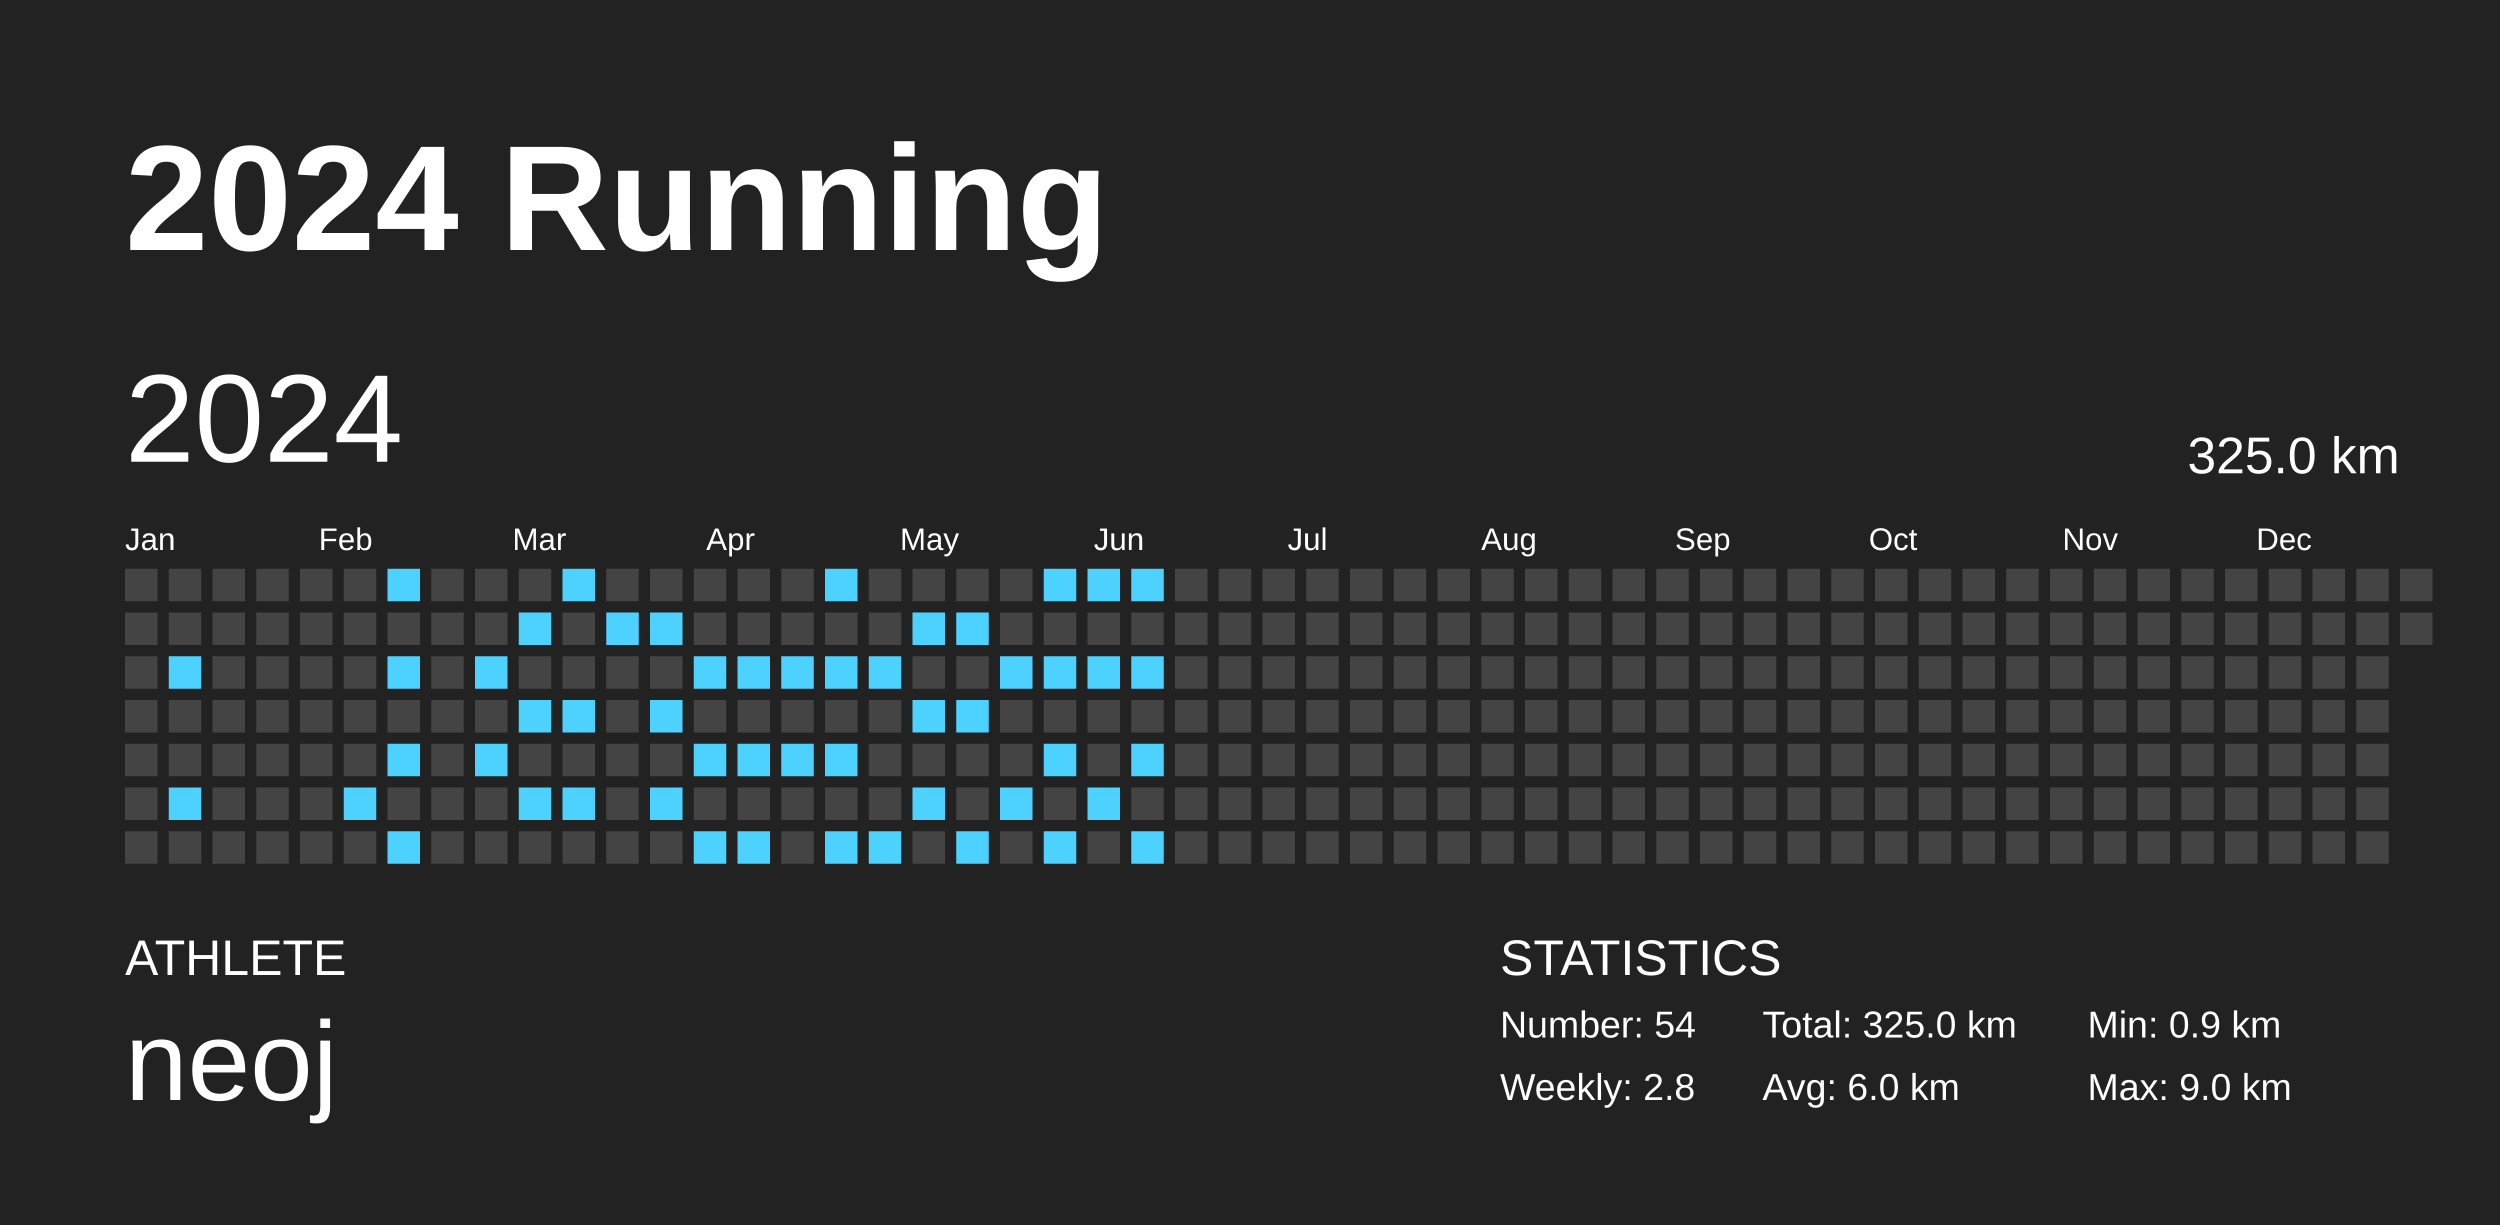
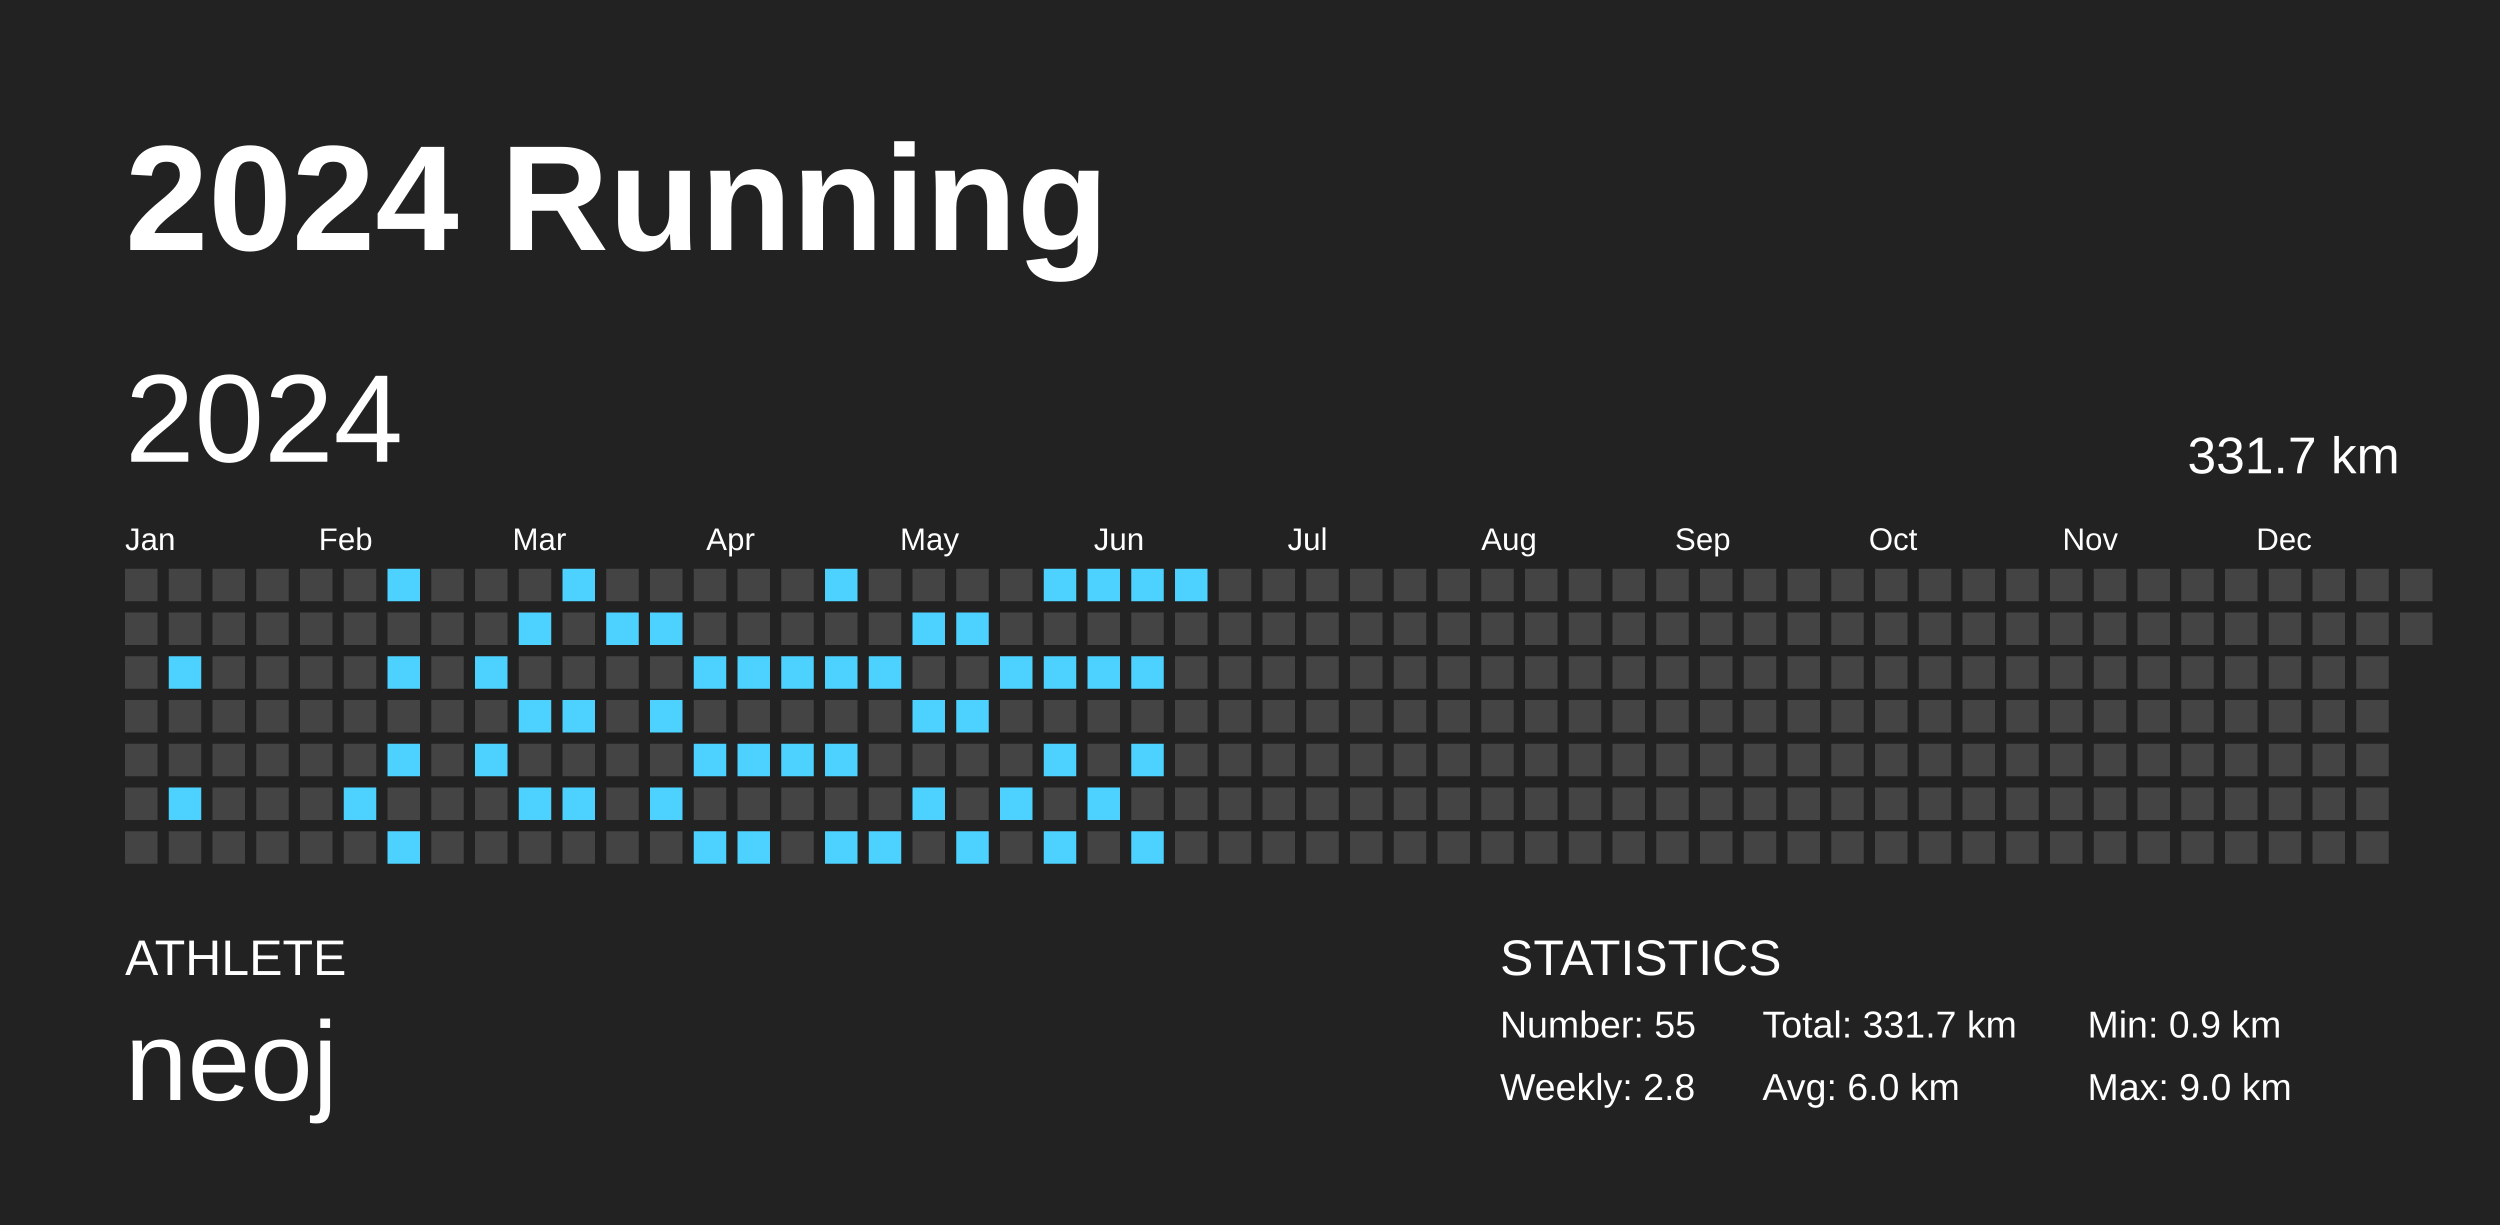
<svg xmlns="http://www.w3.org/2000/svg" baseProfile="full" height="98mm" version="1.1" viewBox="0,0,200,98" width="200mm">
  <defs />
  <rect fill="#222222" height="98" width="200" x="0" y="0" />
  <text fill="#FFFFFF" style="font-size:12px; font-family:Arial; font-weight:bold;" x="10" y="20">2024 Running</text>
  <text fill="#FFFFFF" style="font-size:4px; font-family:Arial" x="10" y="78">ATHLETE</text>
  <text fill="#FFFFFF" style="font-size:9px; font-family:Arial" x="10" y="88">neoj</text>
  <text fill="#FFFFFF" style="font-size:4px; font-family:Arial" x="120" y="78">STATISTICS</text>
-   <text fill="#FFFFFF" style="font-size:3px; font-family:Arial" x="120" y="83">Number: 54</text>
+   <text fill="#FFFFFF" style="font-size:3px; font-family:Arial" x="120" y="83">Number: 55</text>
  <text fill="#FFFFFF" style="font-size:3px; font-family:Arial" x="120" y="88">Weekly: 2.8</text>
-   <text fill="#FFFFFF" style="font-size:3px; font-family:Arial" x="141" y="83">Total: 325.0 km</text>
+   <text fill="#FFFFFF" style="font-size:3px; font-family:Arial" x="141" y="83">Total: 331.7 km</text>
  <text fill="#FFFFFF" style="font-size:3px; font-family:Arial" x="141" y="88">Avg: 6.0 km</text>
  <text fill="#FFFFFF" style="font-size:3px; font-family:Arial" x="167" y="83">Min: 0.9 km</text>
  <text fill="#FFFFFF" style="font-size:3px; font-family:Arial" x="167" y="88">Max: 9.0 km</text>
  <text dominant-baseline="hanging" fill="#FFFFFF" style="font-size:10.0px; font-family:Arial;" x="10" y="30">2024</text>
-   <text dominant-baseline="hanging" fill="#FFFFFF" style="font-size:4.125px; font-family:Arial;" x="175" y="35">325.0 km</text>
+   <text dominant-baseline="hanging" fill="#FFFFFF" style="font-size:4.125px; font-family:Arial;" x="175" y="35">331.7 km</text>
  <text fill="#FFFFFF" style="font-size:2.5px; font-family:Arial" x="10.0" y="44">Jan</text>
  <text fill="#FFFFFF" style="font-size:2.5px; font-family:Arial" x="25.5" y="44">Feb</text>
  <text fill="#FFFFFF" style="font-size:2.5px; font-family:Arial" x="41.0" y="44">Mar</text>
  <text fill="#FFFFFF" style="font-size:2.5px; font-family:Arial" x="56.5" y="44">Apr</text>
  <text fill="#FFFFFF" style="font-size:2.5px; font-family:Arial" x="72.0" y="44">May</text>
  <text fill="#FFFFFF" style="font-size:2.5px; font-family:Arial" x="87.5" y="44">Jun</text>
  <text fill="#FFFFFF" style="font-size:2.5px; font-family:Arial" x="103.0" y="44">Jul</text>
  <text fill="#FFFFFF" style="font-size:2.5px; font-family:Arial" x="118.5" y="44">Aug</text>
  <text fill="#FFFFFF" style="font-size:2.5px; font-family:Arial" x="134.0" y="44">Sep</text>
  <text fill="#FFFFFF" style="font-size:2.5px; font-family:Arial" x="149.5" y="44">Oct</text>
  <text fill="#FFFFFF" style="font-size:2.5px; font-family:Arial" x="165.0" y="44">Nov</text>
  <text fill="#FFFFFF" style="font-size:2.5px; font-family:Arial" x="180.5" y="44">Dec</text>
  <rect fill="#444444" height="2.6" width="2.6" x="10.0" y="45.5" />
  <rect fill="#444444" height="2.6" width="2.6" x="10.0" y="49.0" />
  <rect fill="#444444" height="2.6" width="2.6" x="10.0" y="52.5" />
  <rect fill="#444444" height="2.6" width="2.6" x="10.0" y="56.0" />
  <rect fill="#444444" height="2.6" width="2.6" x="10.0" y="59.5" />
  <rect fill="#444444" height="2.6" width="2.6" x="10.0" y="63.0" />
  <rect fill="#444444" height="2.6" width="2.6" x="10.0" y="66.5" />
  <rect fill="#444444" height="2.6" width="2.6" x="13.5" y="45.5" />
  <rect fill="#444444" height="2.6" width="2.6" x="13.5" y="49.0" />
  <rect fill="#4dd2ff" height="2.6" width="2.6" x="13.5" y="52.5" />
  <rect fill="#444444" height="2.6" width="2.6" x="13.5" y="56.0" />
  <rect fill="#444444" height="2.6" width="2.6" x="13.5" y="59.5" />
  <rect fill="#4dd2ff" height="2.6" width="2.6" x="13.5" y="63.0" />
  <rect fill="#444444" height="2.6" width="2.6" x="13.5" y="66.5" />
  <rect fill="#444444" height="2.6" width="2.6" x="17.0" y="45.5" />
  <rect fill="#444444" height="2.6" width="2.6" x="17.0" y="49.0" />
  <rect fill="#444444" height="2.6" width="2.6" x="17.0" y="52.5" />
  <rect fill="#444444" height="2.6" width="2.6" x="17.0" y="56.0" />
  <rect fill="#444444" height="2.6" width="2.6" x="17.0" y="59.5" />
  <rect fill="#444444" height="2.6" width="2.6" x="17.0" y="63.0" />
  <rect fill="#444444" height="2.6" width="2.6" x="17.0" y="66.5" />
  <rect fill="#444444" height="2.6" width="2.6" x="20.5" y="45.5" />
  <rect fill="#444444" height="2.6" width="2.6" x="20.5" y="49.0" />
  <rect fill="#444444" height="2.6" width="2.6" x="20.5" y="52.5" />
  <rect fill="#444444" height="2.6" width="2.6" x="20.5" y="56.0" />
  <rect fill="#444444" height="2.6" width="2.6" x="20.5" y="59.5" />
  <rect fill="#444444" height="2.6" width="2.6" x="20.5" y="63.0" />
  <rect fill="#444444" height="2.6" width="2.6" x="20.5" y="66.5" />
  <rect fill="#444444" height="2.6" width="2.6" x="24.0" y="45.5" />
  <rect fill="#444444" height="2.6" width="2.6" x="24.0" y="49.0" />
  <rect fill="#444444" height="2.6" width="2.6" x="24.0" y="52.5" />
  <rect fill="#444444" height="2.6" width="2.6" x="24.0" y="56.0" />
  <rect fill="#444444" height="2.6" width="2.6" x="24.0" y="59.5" />
  <rect fill="#444444" height="2.6" width="2.6" x="24.0" y="63.0" />
  <rect fill="#444444" height="2.6" width="2.6" x="24.0" y="66.5" />
  <rect fill="#444444" height="2.6" width="2.6" x="27.5" y="45.5" />
  <rect fill="#444444" height="2.6" width="2.6" x="27.5" y="49.0" />
  <rect fill="#444444" height="2.6" width="2.6" x="27.5" y="52.5" />
  <rect fill="#444444" height="2.6" width="2.6" x="27.5" y="56.0" />
  <rect fill="#444444" height="2.6" width="2.6" x="27.5" y="59.5" />
  <rect fill="#4dd2ff" height="2.6" width="2.6" x="27.5" y="63.0" />
  <rect fill="#444444" height="2.6" width="2.6" x="27.5" y="66.5" />
  <rect fill="#4dd2ff" height="2.6" width="2.6" x="31.0" y="45.5" />
  <rect fill="#444444" height="2.6" width="2.6" x="31.0" y="49.0" />
  <rect fill="#4dd2ff" height="2.6" width="2.6" x="31.0" y="52.5" />
  <rect fill="#444444" height="2.6" width="2.6" x="31.0" y="56.0" />
  <rect fill="#4dd2ff" height="2.6" width="2.6" x="31.0" y="59.5" />
  <rect fill="#444444" height="2.6" width="2.6" x="31.0" y="63.0" />
  <rect fill="#4dd2ff" height="2.6" width="2.6" x="31.0" y="66.5" />
  <rect fill="#444444" height="2.6" width="2.6" x="34.5" y="45.5" />
  <rect fill="#444444" height="2.6" width="2.6" x="34.5" y="49.0" />
  <rect fill="#444444" height="2.6" width="2.6" x="34.5" y="52.5" />
  <rect fill="#444444" height="2.6" width="2.6" x="34.5" y="56.0" />
  <rect fill="#444444" height="2.6" width="2.6" x="34.5" y="59.5" />
  <rect fill="#444444" height="2.6" width="2.6" x="34.5" y="63.0" />
  <rect fill="#444444" height="2.6" width="2.6" x="34.5" y="66.5" />
  <rect fill="#444444" height="2.6" width="2.6" x="38.0" y="45.5" />
  <rect fill="#444444" height="2.6" width="2.6" x="38.0" y="49.0" />
  <rect fill="#4dd2ff" height="2.6" width="2.6" x="38.0" y="52.5" />
  <rect fill="#444444" height="2.6" width="2.6" x="38.0" y="56.0" />
  <rect fill="#4dd2ff" height="2.6" width="2.6" x="38.0" y="59.5" />
  <rect fill="#444444" height="2.6" width="2.6" x="38.0" y="63.0" />
  <rect fill="#444444" height="2.6" width="2.6" x="38.0" y="66.5" />
  <rect fill="#444444" height="2.6" width="2.6" x="41.5" y="45.5" />
  <rect fill="#4dd2ff" height="2.6" width="2.6" x="41.5" y="49.0" />
  <rect fill="#444444" height="2.6" width="2.6" x="41.5" y="52.5" />
  <rect fill="#4dd2ff" height="2.6" width="2.6" x="41.5" y="56.0" />
  <rect fill="#444444" height="2.6" width="2.6" x="41.5" y="59.5" />
  <rect fill="#4dd2ff" height="2.6" width="2.6" x="41.5" y="63.0" />
  <rect fill="#444444" height="2.6" width="2.6" x="41.5" y="66.5" />
  <rect fill="#4dd2ff" height="2.6" width="2.6" x="45.0" y="45.5" />
  <rect fill="#444444" height="2.6" width="2.6" x="45.0" y="49.0" />
  <rect fill="#444444" height="2.6" width="2.6" x="45.0" y="52.5" />
  <rect fill="#4dd2ff" height="2.6" width="2.6" x="45.0" y="56.0" />
  <rect fill="#444444" height="2.6" width="2.6" x="45.0" y="59.5" />
  <rect fill="#4dd2ff" height="2.6" width="2.6" x="45.0" y="63.0" />
  <rect fill="#444444" height="2.6" width="2.6" x="45.0" y="66.5" />
  <rect fill="#444444" height="2.6" width="2.6" x="48.5" y="45.5" />
  <rect fill="#4dd2ff" height="2.6" width="2.6" x="48.5" y="49.0" />
  <rect fill="#444444" height="2.6" width="2.6" x="48.5" y="52.5" />
  <rect fill="#444444" height="2.6" width="2.6" x="48.5" y="56.0" />
  <rect fill="#444444" height="2.6" width="2.6" x="48.5" y="59.5" />
  <rect fill="#444444" height="2.6" width="2.6" x="48.5" y="63.0" />
  <rect fill="#444444" height="2.6" width="2.6" x="48.5" y="66.5" />
  <rect fill="#444444" height="2.6" width="2.6" x="52.0" y="45.5" />
  <rect fill="#4dd2ff" height="2.6" width="2.6" x="52.0" y="49.0" />
  <rect fill="#444444" height="2.6" width="2.6" x="52.0" y="52.5" />
  <rect fill="#4dd2ff" height="2.6" width="2.6" x="52.0" y="56.0" />
  <rect fill="#444444" height="2.6" width="2.6" x="52.0" y="59.5" />
  <rect fill="#4dd2ff" height="2.6" width="2.6" x="52.0" y="63.0" />
  <rect fill="#444444" height="2.6" width="2.6" x="52.0" y="66.5" />
  <rect fill="#444444" height="2.6" width="2.6" x="55.5" y="45.5" />
  <rect fill="#444444" height="2.6" width="2.6" x="55.5" y="49.0" />
  <rect fill="#4dd2ff" height="2.6" width="2.6" x="55.5" y="52.5" />
  <rect fill="#444444" height="2.6" width="2.6" x="55.5" y="56.0" />
  <rect fill="#4dd2ff" height="2.6" width="2.6" x="55.5" y="59.5" />
  <rect fill="#444444" height="2.6" width="2.6" x="55.5" y="63.0" />
  <rect fill="#4dd2ff" height="2.6" width="2.6" x="55.5" y="66.5" />
  <rect fill="#444444" height="2.6" width="2.6" x="59.0" y="45.5" />
  <rect fill="#444444" height="2.6" width="2.6" x="59.0" y="49.0" />
  <rect fill="#4dd2ff" height="2.6" width="2.6" x="59.0" y="52.5" />
  <rect fill="#444444" height="2.6" width="2.6" x="59.0" y="56.0" />
  <rect fill="#4dd2ff" height="2.6" width="2.6" x="59.0" y="59.5" />
  <rect fill="#444444" height="2.6" width="2.6" x="59.0" y="63.0" />
  <rect fill="#4dd2ff" height="2.6" width="2.6" x="59.0" y="66.5" />
  <rect fill="#444444" height="2.6" width="2.6" x="62.5" y="45.5" />
  <rect fill="#444444" height="2.6" width="2.6" x="62.5" y="49.0" />
  <rect fill="#4dd2ff" height="2.6" width="2.6" x="62.5" y="52.5" />
  <rect fill="#444444" height="2.6" width="2.6" x="62.5" y="56.0" />
  <rect fill="#4dd2ff" height="2.6" width="2.6" x="62.5" y="59.5" />
  <rect fill="#444444" height="2.6" width="2.6" x="62.5" y="63.0" />
  <rect fill="#444444" height="2.6" width="2.6" x="62.5" y="66.5" />
  <rect fill="#4dd2ff" height="2.6" width="2.6" x="66.0" y="45.5" />
  <rect fill="#444444" height="2.6" width="2.6" x="66.0" y="49.0" />
  <rect fill="#4dd2ff" height="2.6" width="2.6" x="66.0" y="52.5" />
  <rect fill="#444444" height="2.6" width="2.6" x="66.0" y="56.0" />
  <rect fill="#4dd2ff" height="2.6" width="2.6" x="66.0" y="59.5" />
  <rect fill="#444444" height="2.6" width="2.6" x="66.0" y="63.0" />
  <rect fill="#4dd2ff" height="2.6" width="2.6" x="66.0" y="66.5" />
  <rect fill="#444444" height="2.6" width="2.6" x="69.5" y="45.5" />
  <rect fill="#444444" height="2.6" width="2.6" x="69.5" y="49.0" />
  <rect fill="#4dd2ff" height="2.6" width="2.6" x="69.5" y="52.5" />
  <rect fill="#444444" height="2.6" width="2.6" x="69.5" y="56.0" />
  <rect fill="#444444" height="2.6" width="2.6" x="69.5" y="59.5" />
  <rect fill="#444444" height="2.6" width="2.6" x="69.5" y="63.0" />
  <rect fill="#4dd2ff" height="2.6" width="2.6" x="69.5" y="66.5" />
  <rect fill="#444444" height="2.6" width="2.6" x="73.0" y="45.5" />
  <rect fill="#4dd2ff" height="2.6" width="2.6" x="73.0" y="49.0" />
  <rect fill="#444444" height="2.6" width="2.6" x="73.0" y="52.5" />
  <rect fill="#4dd2ff" height="2.6" width="2.6" x="73.0" y="56.0" />
  <rect fill="#444444" height="2.6" width="2.6" x="73.0" y="59.5" />
  <rect fill="#4dd2ff" height="2.6" width="2.6" x="73.0" y="63.0" />
  <rect fill="#444444" height="2.6" width="2.6" x="73.0" y="66.5" />
  <rect fill="#444444" height="2.6" width="2.6" x="76.5" y="45.5" />
  <rect fill="#4dd2ff" height="2.6" width="2.6" x="76.5" y="49.0" />
  <rect fill="#444444" height="2.6" width="2.6" x="76.5" y="52.5" />
  <rect fill="#4dd2ff" height="2.6" width="2.6" x="76.5" y="56.0" />
  <rect fill="#444444" height="2.6" width="2.6" x="76.5" y="59.5" />
  <rect fill="#444444" height="2.6" width="2.6" x="76.5" y="63.0" />
  <rect fill="#4dd2ff" height="2.6" width="2.6" x="76.5" y="66.5" />
  <rect fill="#444444" height="2.6" width="2.6" x="80.0" y="45.5" />
  <rect fill="#444444" height="2.6" width="2.6" x="80.0" y="49.0" />
  <rect fill="#4dd2ff" height="2.6" width="2.6" x="80.0" y="52.5" />
  <rect fill="#444444" height="2.6" width="2.6" x="80.0" y="56.0" />
  <rect fill="#444444" height="2.6" width="2.6" x="80.0" y="59.5" />
  <rect fill="#4dd2ff" height="2.6" width="2.6" x="80.0" y="63.0" />
  <rect fill="#444444" height="2.6" width="2.6" x="80.0" y="66.5" />
  <rect fill="#4dd2ff" height="2.6" width="2.6" x="83.5" y="45.5" />
  <rect fill="#444444" height="2.6" width="2.6" x="83.5" y="49.0" />
  <rect fill="#4dd2ff" height="2.6" width="2.6" x="83.5" y="52.5" />
  <rect fill="#444444" height="2.6" width="2.6" x="83.5" y="56.0" />
  <rect fill="#4dd2ff" height="2.6" width="2.6" x="83.5" y="59.5" />
  <rect fill="#444444" height="2.6" width="2.6" x="83.5" y="63.0" />
  <rect fill="#4dd2ff" height="2.6" width="2.6" x="83.5" y="66.5" />
  <rect fill="#4dd2ff" height="2.6" width="2.6" x="87.0" y="45.5" />
  <rect fill="#444444" height="2.6" width="2.6" x="87.0" y="49.0" />
  <rect fill="#4dd2ff" height="2.6" width="2.6" x="87.0" y="52.5" />
  <rect fill="#444444" height="2.6" width="2.6" x="87.0" y="56.0" />
  <rect fill="#444444" height="2.6" width="2.6" x="87.0" y="59.5" />
  <rect fill="#4dd2ff" height="2.6" width="2.6" x="87.0" y="63.0" />
  <rect fill="#444444" height="2.6" width="2.6" x="87.0" y="66.5" />
  <rect fill="#4dd2ff" height="2.6" width="2.6" x="90.5" y="45.5" />
  <rect fill="#444444" height="2.6" width="2.6" x="90.5" y="49.0" />
  <rect fill="#4dd2ff" height="2.6" width="2.6" x="90.5" y="52.5" />
  <rect fill="#444444" height="2.6" width="2.6" x="90.5" y="56.0" />
  <rect fill="#4dd2ff" height="2.6" width="2.6" x="90.5" y="59.5" />
  <rect fill="#444444" height="2.6" width="2.6" x="90.5" y="63.0" />
  <rect fill="#4dd2ff" height="2.6" width="2.6" x="90.5" y="66.5" />
-   <rect fill="#444444" height="2.6" width="2.6" x="94.0" y="45.5" />
+   <rect fill="#4dd2ff" height="2.6" width="2.6" x="94.0" y="45.5" />
  <rect fill="#444444" height="2.6" width="2.6" x="94.0" y="49.0" />
  <rect fill="#444444" height="2.6" width="2.6" x="94.0" y="52.5" />
  <rect fill="#444444" height="2.6" width="2.6" x="94.0" y="56.0" />
  <rect fill="#444444" height="2.6" width="2.6" x="94.0" y="59.5" />
  <rect fill="#444444" height="2.6" width="2.6" x="94.0" y="63.0" />
  <rect fill="#444444" height="2.6" width="2.6" x="94.0" y="66.5" />
  <rect fill="#444444" height="2.6" width="2.6" x="97.5" y="45.5" />
  <rect fill="#444444" height="2.6" width="2.6" x="97.5" y="49.0" />
  <rect fill="#444444" height="2.6" width="2.6" x="97.5" y="52.5" />
  <rect fill="#444444" height="2.6" width="2.6" x="97.5" y="56.0" />
  <rect fill="#444444" height="2.6" width="2.6" x="97.5" y="59.5" />
  <rect fill="#444444" height="2.6" width="2.6" x="97.5" y="63.0" />
  <rect fill="#444444" height="2.6" width="2.6" x="97.5" y="66.5" />
  <rect fill="#444444" height="2.6" width="2.6" x="101.0" y="45.5" />
  <rect fill="#444444" height="2.6" width="2.6" x="101.0" y="49.0" />
  <rect fill="#444444" height="2.6" width="2.6" x="101.0" y="52.5" />
  <rect fill="#444444" height="2.6" width="2.6" x="101.0" y="56.0" />
  <rect fill="#444444" height="2.6" width="2.6" x="101.0" y="59.5" />
  <rect fill="#444444" height="2.6" width="2.6" x="101.0" y="63.0" />
  <rect fill="#444444" height="2.6" width="2.6" x="101.0" y="66.5" />
  <rect fill="#444444" height="2.6" width="2.6" x="104.5" y="45.5" />
  <rect fill="#444444" height="2.6" width="2.6" x="104.5" y="49.0" />
  <rect fill="#444444" height="2.6" width="2.6" x="104.5" y="52.5" />
  <rect fill="#444444" height="2.6" width="2.6" x="104.5" y="56.0" />
  <rect fill="#444444" height="2.6" width="2.6" x="104.5" y="59.5" />
  <rect fill="#444444" height="2.6" width="2.6" x="104.5" y="63.0" />
  <rect fill="#444444" height="2.6" width="2.6" x="104.5" y="66.5" />
  <rect fill="#444444" height="2.6" width="2.6" x="108.0" y="45.5" />
  <rect fill="#444444" height="2.6" width="2.6" x="108.0" y="49.0" />
  <rect fill="#444444" height="2.6" width="2.6" x="108.0" y="52.5" />
  <rect fill="#444444" height="2.6" width="2.6" x="108.0" y="56.0" />
  <rect fill="#444444" height="2.6" width="2.6" x="108.0" y="59.5" />
  <rect fill="#444444" height="2.6" width="2.6" x="108.0" y="63.0" />
  <rect fill="#444444" height="2.6" width="2.6" x="108.0" y="66.5" />
  <rect fill="#444444" height="2.6" width="2.6" x="111.5" y="45.5" />
  <rect fill="#444444" height="2.6" width="2.6" x="111.5" y="49.0" />
  <rect fill="#444444" height="2.6" width="2.6" x="111.5" y="52.5" />
  <rect fill="#444444" height="2.6" width="2.6" x="111.5" y="56.0" />
  <rect fill="#444444" height="2.6" width="2.6" x="111.5" y="59.5" />
  <rect fill="#444444" height="2.6" width="2.6" x="111.5" y="63.0" />
  <rect fill="#444444" height="2.6" width="2.6" x="111.5" y="66.5" />
  <rect fill="#444444" height="2.6" width="2.6" x="115.0" y="45.5" />
  <rect fill="#444444" height="2.6" width="2.6" x="115.0" y="49.0" />
  <rect fill="#444444" height="2.6" width="2.6" x="115.0" y="52.5" />
  <rect fill="#444444" height="2.6" width="2.6" x="115.0" y="56.0" />
  <rect fill="#444444" height="2.6" width="2.6" x="115.0" y="59.5" />
  <rect fill="#444444" height="2.6" width="2.6" x="115.0" y="63.0" />
  <rect fill="#444444" height="2.6" width="2.6" x="115.0" y="66.5" />
  <rect fill="#444444" height="2.6" width="2.6" x="118.5" y="45.5" />
  <rect fill="#444444" height="2.6" width="2.6" x="118.5" y="49.0" />
  <rect fill="#444444" height="2.6" width="2.6" x="118.5" y="52.5" />
  <rect fill="#444444" height="2.6" width="2.6" x="118.5" y="56.0" />
  <rect fill="#444444" height="2.6" width="2.6" x="118.5" y="59.5" />
  <rect fill="#444444" height="2.6" width="2.6" x="118.5" y="63.0" />
  <rect fill="#444444" height="2.6" width="2.6" x="118.5" y="66.5" />
  <rect fill="#444444" height="2.6" width="2.6" x="122.0" y="45.5" />
  <rect fill="#444444" height="2.6" width="2.6" x="122.0" y="49.0" />
  <rect fill="#444444" height="2.6" width="2.6" x="122.0" y="52.5" />
  <rect fill="#444444" height="2.6" width="2.6" x="122.0" y="56.0" />
  <rect fill="#444444" height="2.6" width="2.6" x="122.0" y="59.5" />
  <rect fill="#444444" height="2.6" width="2.6" x="122.0" y="63.0" />
  <rect fill="#444444" height="2.6" width="2.6" x="122.0" y="66.5" />
  <rect fill="#444444" height="2.6" width="2.6" x="125.5" y="45.5" />
  <rect fill="#444444" height="2.6" width="2.6" x="125.5" y="49.0" />
  <rect fill="#444444" height="2.6" width="2.6" x="125.5" y="52.5" />
  <rect fill="#444444" height="2.6" width="2.6" x="125.5" y="56.0" />
  <rect fill="#444444" height="2.6" width="2.6" x="125.5" y="59.5" />
  <rect fill="#444444" height="2.6" width="2.6" x="125.5" y="63.0" />
  <rect fill="#444444" height="2.6" width="2.6" x="125.5" y="66.5" />
  <rect fill="#444444" height="2.6" width="2.6" x="129.0" y="45.5" />
  <rect fill="#444444" height="2.6" width="2.6" x="129.0" y="49.0" />
  <rect fill="#444444" height="2.6" width="2.6" x="129.0" y="52.5" />
  <rect fill="#444444" height="2.6" width="2.6" x="129.0" y="56.0" />
  <rect fill="#444444" height="2.6" width="2.6" x="129.0" y="59.5" />
  <rect fill="#444444" height="2.6" width="2.6" x="129.0" y="63.0" />
  <rect fill="#444444" height="2.6" width="2.6" x="129.0" y="66.5" />
  <rect fill="#444444" height="2.6" width="2.6" x="132.5" y="45.5" />
  <rect fill="#444444" height="2.6" width="2.6" x="132.5" y="49.0" />
  <rect fill="#444444" height="2.6" width="2.6" x="132.5" y="52.5" />
  <rect fill="#444444" height="2.6" width="2.6" x="132.5" y="56.0" />
  <rect fill="#444444" height="2.6" width="2.6" x="132.5" y="59.5" />
  <rect fill="#444444" height="2.6" width="2.6" x="132.5" y="63.0" />
  <rect fill="#444444" height="2.6" width="2.6" x="132.5" y="66.5" />
  <rect fill="#444444" height="2.6" width="2.6" x="136.0" y="45.5" />
  <rect fill="#444444" height="2.6" width="2.6" x="136.0" y="49.0" />
  <rect fill="#444444" height="2.6" width="2.6" x="136.0" y="52.5" />
  <rect fill="#444444" height="2.6" width="2.6" x="136.0" y="56.0" />
  <rect fill="#444444" height="2.6" width="2.6" x="136.0" y="59.5" />
  <rect fill="#444444" height="2.6" width="2.6" x="136.0" y="63.0" />
  <rect fill="#444444" height="2.6" width="2.6" x="136.0" y="66.5" />
  <rect fill="#444444" height="2.6" width="2.6" x="139.5" y="45.5" />
  <rect fill="#444444" height="2.6" width="2.6" x="139.5" y="49.0" />
  <rect fill="#444444" height="2.6" width="2.6" x="139.5" y="52.5" />
  <rect fill="#444444" height="2.6" width="2.6" x="139.5" y="56.0" />
  <rect fill="#444444" height="2.6" width="2.6" x="139.5" y="59.5" />
  <rect fill="#444444" height="2.6" width="2.6" x="139.5" y="63.0" />
  <rect fill="#444444" height="2.6" width="2.6" x="139.5" y="66.5" />
  <rect fill="#444444" height="2.6" width="2.6" x="143.0" y="45.5" />
  <rect fill="#444444" height="2.6" width="2.6" x="143.0" y="49.0" />
  <rect fill="#444444" height="2.6" width="2.6" x="143.0" y="52.5" />
  <rect fill="#444444" height="2.6" width="2.6" x="143.0" y="56.0" />
  <rect fill="#444444" height="2.6" width="2.6" x="143.0" y="59.5" />
  <rect fill="#444444" height="2.6" width="2.6" x="143.0" y="63.0" />
  <rect fill="#444444" height="2.6" width="2.6" x="143.0" y="66.5" />
  <rect fill="#444444" height="2.6" width="2.6" x="146.5" y="45.5" />
  <rect fill="#444444" height="2.6" width="2.6" x="146.5" y="49.0" />
  <rect fill="#444444" height="2.6" width="2.6" x="146.5" y="52.5" />
  <rect fill="#444444" height="2.6" width="2.6" x="146.5" y="56.0" />
  <rect fill="#444444" height="2.6" width="2.6" x="146.5" y="59.5" />
  <rect fill="#444444" height="2.6" width="2.6" x="146.5" y="63.0" />
  <rect fill="#444444" height="2.6" width="2.6" x="146.5" y="66.5" />
  <rect fill="#444444" height="2.6" width="2.6" x="150.0" y="45.5" />
  <rect fill="#444444" height="2.6" width="2.6" x="150.0" y="49.0" />
  <rect fill="#444444" height="2.6" width="2.6" x="150.0" y="52.5" />
  <rect fill="#444444" height="2.6" width="2.6" x="150.0" y="56.0" />
  <rect fill="#444444" height="2.6" width="2.6" x="150.0" y="59.5" />
  <rect fill="#444444" height="2.6" width="2.6" x="150.0" y="63.0" />
  <rect fill="#444444" height="2.6" width="2.6" x="150.0" y="66.5" />
  <rect fill="#444444" height="2.6" width="2.6" x="153.5" y="45.5" />
  <rect fill="#444444" height="2.6" width="2.6" x="153.5" y="49.0" />
  <rect fill="#444444" height="2.6" width="2.6" x="153.5" y="52.5" />
  <rect fill="#444444" height="2.6" width="2.6" x="153.5" y="56.0" />
  <rect fill="#444444" height="2.6" width="2.6" x="153.5" y="59.5" />
  <rect fill="#444444" height="2.6" width="2.6" x="153.5" y="63.0" />
  <rect fill="#444444" height="2.6" width="2.6" x="153.5" y="66.5" />
  <rect fill="#444444" height="2.6" width="2.6" x="157.0" y="45.5" />
  <rect fill="#444444" height="2.6" width="2.6" x="157.0" y="49.0" />
  <rect fill="#444444" height="2.6" width="2.6" x="157.0" y="52.5" />
  <rect fill="#444444" height="2.6" width="2.6" x="157.0" y="56.0" />
  <rect fill="#444444" height="2.6" width="2.6" x="157.0" y="59.5" />
  <rect fill="#444444" height="2.6" width="2.6" x="157.0" y="63.0" />
  <rect fill="#444444" height="2.6" width="2.6" x="157.0" y="66.5" />
  <rect fill="#444444" height="2.6" width="2.6" x="160.5" y="45.5" />
  <rect fill="#444444" height="2.6" width="2.6" x="160.5" y="49.0" />
  <rect fill="#444444" height="2.6" width="2.6" x="160.5" y="52.5" />
  <rect fill="#444444" height="2.6" width="2.6" x="160.5" y="56.0" />
  <rect fill="#444444" height="2.6" width="2.6" x="160.5" y="59.5" />
  <rect fill="#444444" height="2.6" width="2.6" x="160.5" y="63.0" />
  <rect fill="#444444" height="2.6" width="2.6" x="160.5" y="66.5" />
  <rect fill="#444444" height="2.6" width="2.6" x="164.0" y="45.5" />
  <rect fill="#444444" height="2.6" width="2.6" x="164.0" y="49.0" />
  <rect fill="#444444" height="2.6" width="2.6" x="164.0" y="52.5" />
  <rect fill="#444444" height="2.6" width="2.6" x="164.0" y="56.0" />
  <rect fill="#444444" height="2.6" width="2.6" x="164.0" y="59.5" />
  <rect fill="#444444" height="2.6" width="2.6" x="164.0" y="63.0" />
  <rect fill="#444444" height="2.6" width="2.6" x="164.0" y="66.5" />
  <rect fill="#444444" height="2.6" width="2.6" x="167.5" y="45.5" />
  <rect fill="#444444" height="2.6" width="2.6" x="167.5" y="49.0" />
  <rect fill="#444444" height="2.6" width="2.6" x="167.5" y="52.5" />
  <rect fill="#444444" height="2.6" width="2.6" x="167.5" y="56.0" />
  <rect fill="#444444" height="2.6" width="2.6" x="167.5" y="59.5" />
  <rect fill="#444444" height="2.6" width="2.6" x="167.5" y="63.0" />
  <rect fill="#444444" height="2.6" width="2.6" x="167.5" y="66.5" />
  <rect fill="#444444" height="2.6" width="2.6" x="171.0" y="45.5" />
  <rect fill="#444444" height="2.6" width="2.6" x="171.0" y="49.0" />
  <rect fill="#444444" height="2.6" width="2.6" x="171.0" y="52.5" />
  <rect fill="#444444" height="2.6" width="2.6" x="171.0" y="56.0" />
  <rect fill="#444444" height="2.6" width="2.6" x="171.0" y="59.5" />
  <rect fill="#444444" height="2.6" width="2.6" x="171.0" y="63.0" />
  <rect fill="#444444" height="2.6" width="2.6" x="171.0" y="66.5" />
  <rect fill="#444444" height="2.6" width="2.6" x="174.5" y="45.5" />
  <rect fill="#444444" height="2.6" width="2.6" x="174.5" y="49.0" />
  <rect fill="#444444" height="2.6" width="2.6" x="174.5" y="52.5" />
  <rect fill="#444444" height="2.6" width="2.6" x="174.5" y="56.0" />
  <rect fill="#444444" height="2.6" width="2.6" x="174.5" y="59.5" />
  <rect fill="#444444" height="2.6" width="2.6" x="174.5" y="63.0" />
  <rect fill="#444444" height="2.6" width="2.6" x="174.5" y="66.5" />
  <rect fill="#444444" height="2.6" width="2.6" x="178.0" y="45.5" />
  <rect fill="#444444" height="2.6" width="2.6" x="178.0" y="49.0" />
  <rect fill="#444444" height="2.6" width="2.6" x="178.0" y="52.5" />
  <rect fill="#444444" height="2.6" width="2.6" x="178.0" y="56.0" />
  <rect fill="#444444" height="2.6" width="2.6" x="178.0" y="59.5" />
  <rect fill="#444444" height="2.6" width="2.6" x="178.0" y="63.0" />
  <rect fill="#444444" height="2.6" width="2.6" x="178.0" y="66.5" />
  <rect fill="#444444" height="2.6" width="2.6" x="181.5" y="45.5" />
  <rect fill="#444444" height="2.6" width="2.6" x="181.5" y="49.0" />
  <rect fill="#444444" height="2.6" width="2.6" x="181.5" y="52.5" />
  <rect fill="#444444" height="2.6" width="2.6" x="181.5" y="56.0" />
  <rect fill="#444444" height="2.6" width="2.6" x="181.5" y="59.5" />
  <rect fill="#444444" height="2.6" width="2.6" x="181.5" y="63.0" />
  <rect fill="#444444" height="2.6" width="2.6" x="181.5" y="66.5" />
  <rect fill="#444444" height="2.6" width="2.6" x="185.0" y="45.5" />
  <rect fill="#444444" height="2.6" width="2.6" x="185.0" y="49.0" />
  <rect fill="#444444" height="2.6" width="2.6" x="185.0" y="52.5" />
  <rect fill="#444444" height="2.6" width="2.6" x="185.0" y="56.0" />
  <rect fill="#444444" height="2.6" width="2.6" x="185.0" y="59.5" />
  <rect fill="#444444" height="2.6" width="2.6" x="185.0" y="63.0" />
  <rect fill="#444444" height="2.6" width="2.6" x="185.0" y="66.5" />
  <rect fill="#444444" height="2.6" width="2.6" x="188.5" y="45.5" />
  <rect fill="#444444" height="2.6" width="2.6" x="188.5" y="49.0" />
  <rect fill="#444444" height="2.6" width="2.6" x="188.5" y="52.5" />
  <rect fill="#444444" height="2.6" width="2.6" x="188.5" y="56.0" />
  <rect fill="#444444" height="2.6" width="2.6" x="188.5" y="59.5" />
  <rect fill="#444444" height="2.6" width="2.6" x="188.5" y="63.0" />
  <rect fill="#444444" height="2.6" width="2.6" x="188.5" y="66.5" />
  <rect fill="#444444" height="2.6" width="2.6" x="192.0" y="45.5" />
  <rect fill="#444444" height="2.6" width="2.6" x="192.0" y="49.0" />
</svg>
